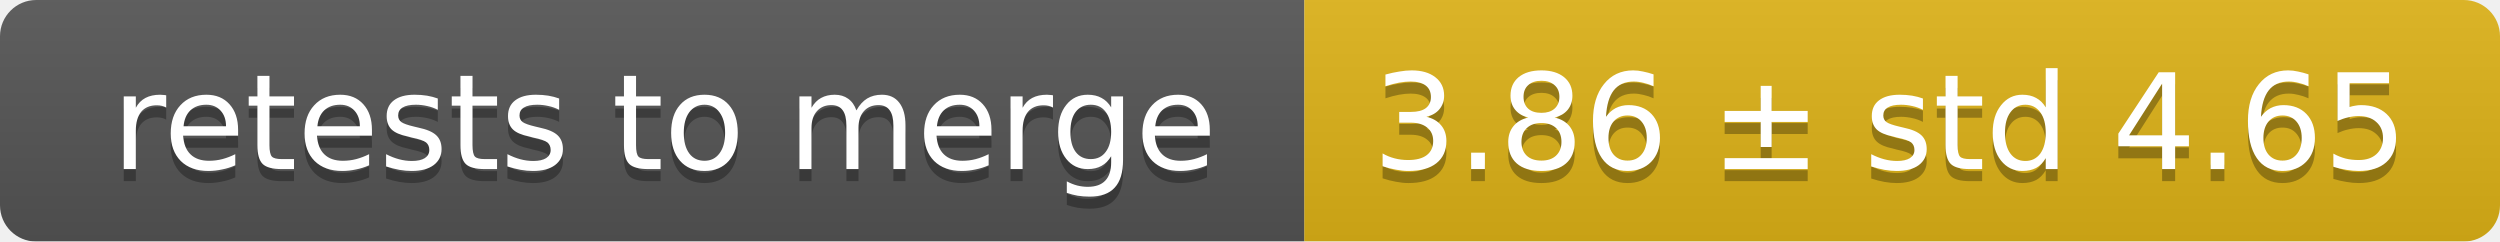
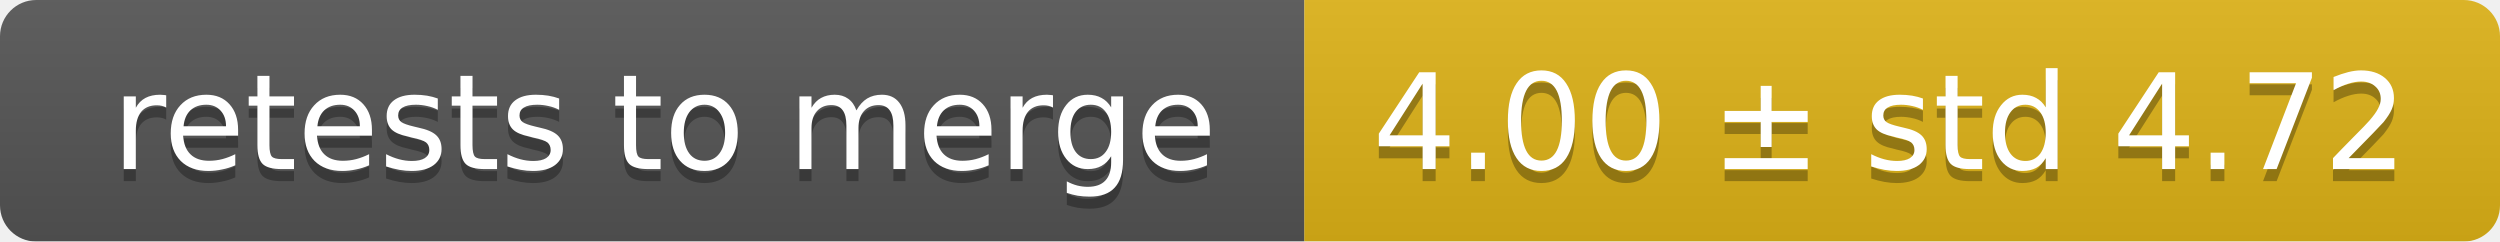
<svg xmlns="http://www.w3.org/2000/svg" width="207" height="20">
  <linearGradient id="smooth" x2="0" y2="100%">
    <stop offset="0" stop-color="#bbb" stop-opacity=".1" />
    <stop offset="1" stop-opacity=".1" />
  </linearGradient>
  <mask id="round">
    <rect width="207" height="20" rx="3" fill="#fff" />
  </mask>
  <g mask="url(#round)">
    <rect width="108" height="20" fill="#555" />
    <rect x="108" width="99" height="20" fill="#dfb317" />
    <rect width="207" height="20" fill="url(#smooth)" />
  </g>
  <g fill="#fff" text-anchor="middle" font-family="DejaVu Sans,Verdana,Geneva,sans-serif" font-size="11">
    <text x="55" y="15" fill="#010101" fill-opacity=".3">retests to merge</text>
    <text x="55" y="14">retests to merge</text>
-     <text x="156.5" y="15" fill="#010101" fill-opacity=".3">3.86 ± std 4.65</text>
-     <text x="156.5" y="14">3.86 ± std 4.65</text>
+     <text x="156.5" y="15" fill="#010101" fill-opacity=".3">4.00 ± std 4.72</text>
+     <text x="156.5" y="14">4.00 ± std 4.72</text>
  </g>
</svg>
